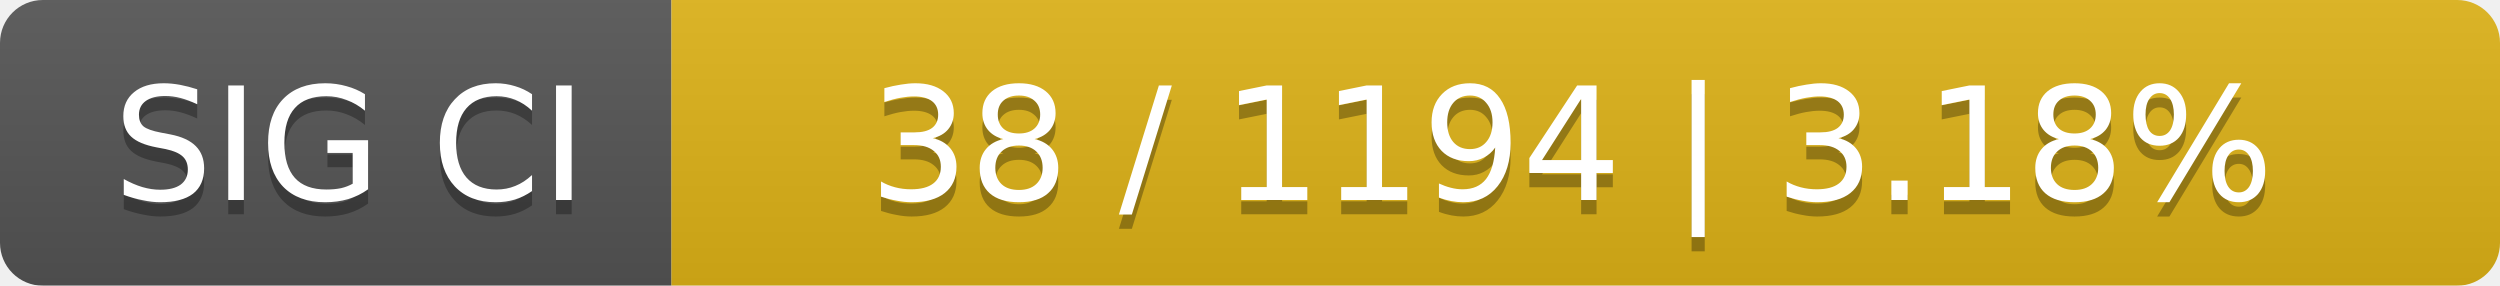
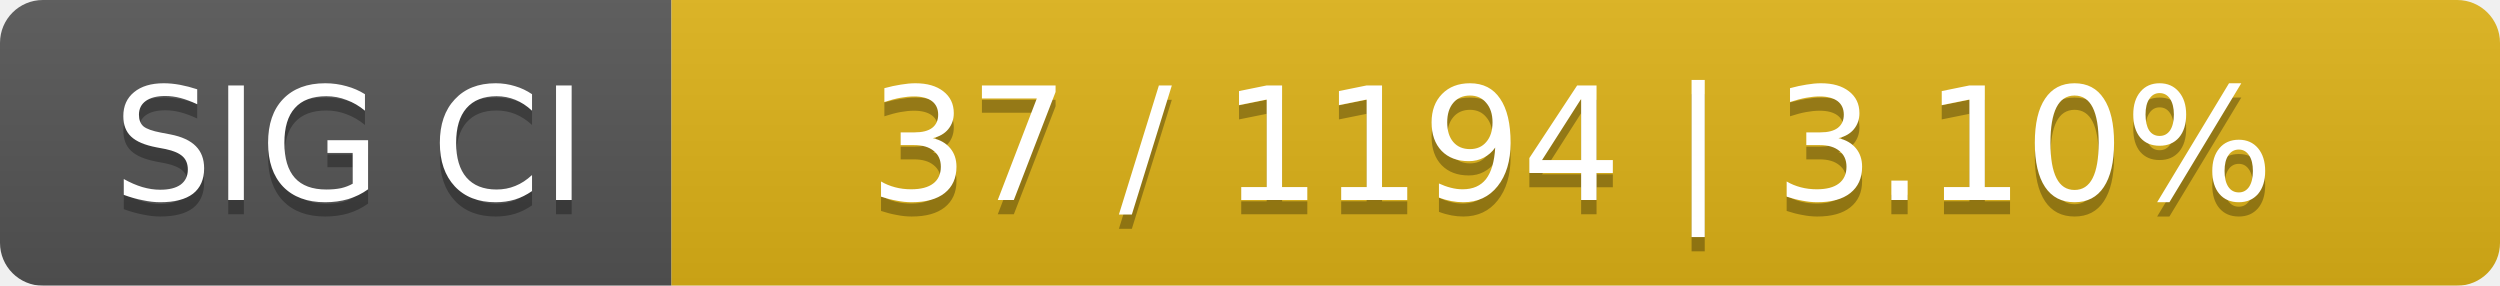
<svg xmlns="http://www.w3.org/2000/svg" width="175" height="20">
  <linearGradient id="smooth" x2="0" y2="100%">
    <stop offset="0" stop-color="#bbb" stop-opacity=".1" />
    <stop offset="1" stop-opacity=".1" />
  </linearGradient>
  <mask id="round">
    <rect width="175" height="20" rx="3" fill="#fff" />
  </mask>
  <g mask="url(#round)">
    <rect width="47" height="20" fill="#555" />
    <rect x="47" width="128" height="20" fill="#dfb317" />
    <rect width="175" height="20" fill="url(#smooth)" />
  </g>
  <g fill="#fff" text-anchor="middle" font-family="DejaVu Sans,Verdana,Geneva,sans-serif" font-size="11">
    <text x="24.5" y="15" fill="#010101" fill-opacity=".3">SIG CI</text>
    <text x="24.5" y="14">SIG CI</text>
-     <text x="110" y="15" fill="#010101" fill-opacity=".3">38 / 1194    |    3.18%</text>
-     <text x="110" y="14">38 / 1194    |    3.18%</text>
+     <text x="110" y="15" fill="#010101" fill-opacity=".3">37 / 1194    |    3.10%</text>
+     <text x="110" y="14">37 / 1194    |    3.10%</text>
  </g>
</svg>
